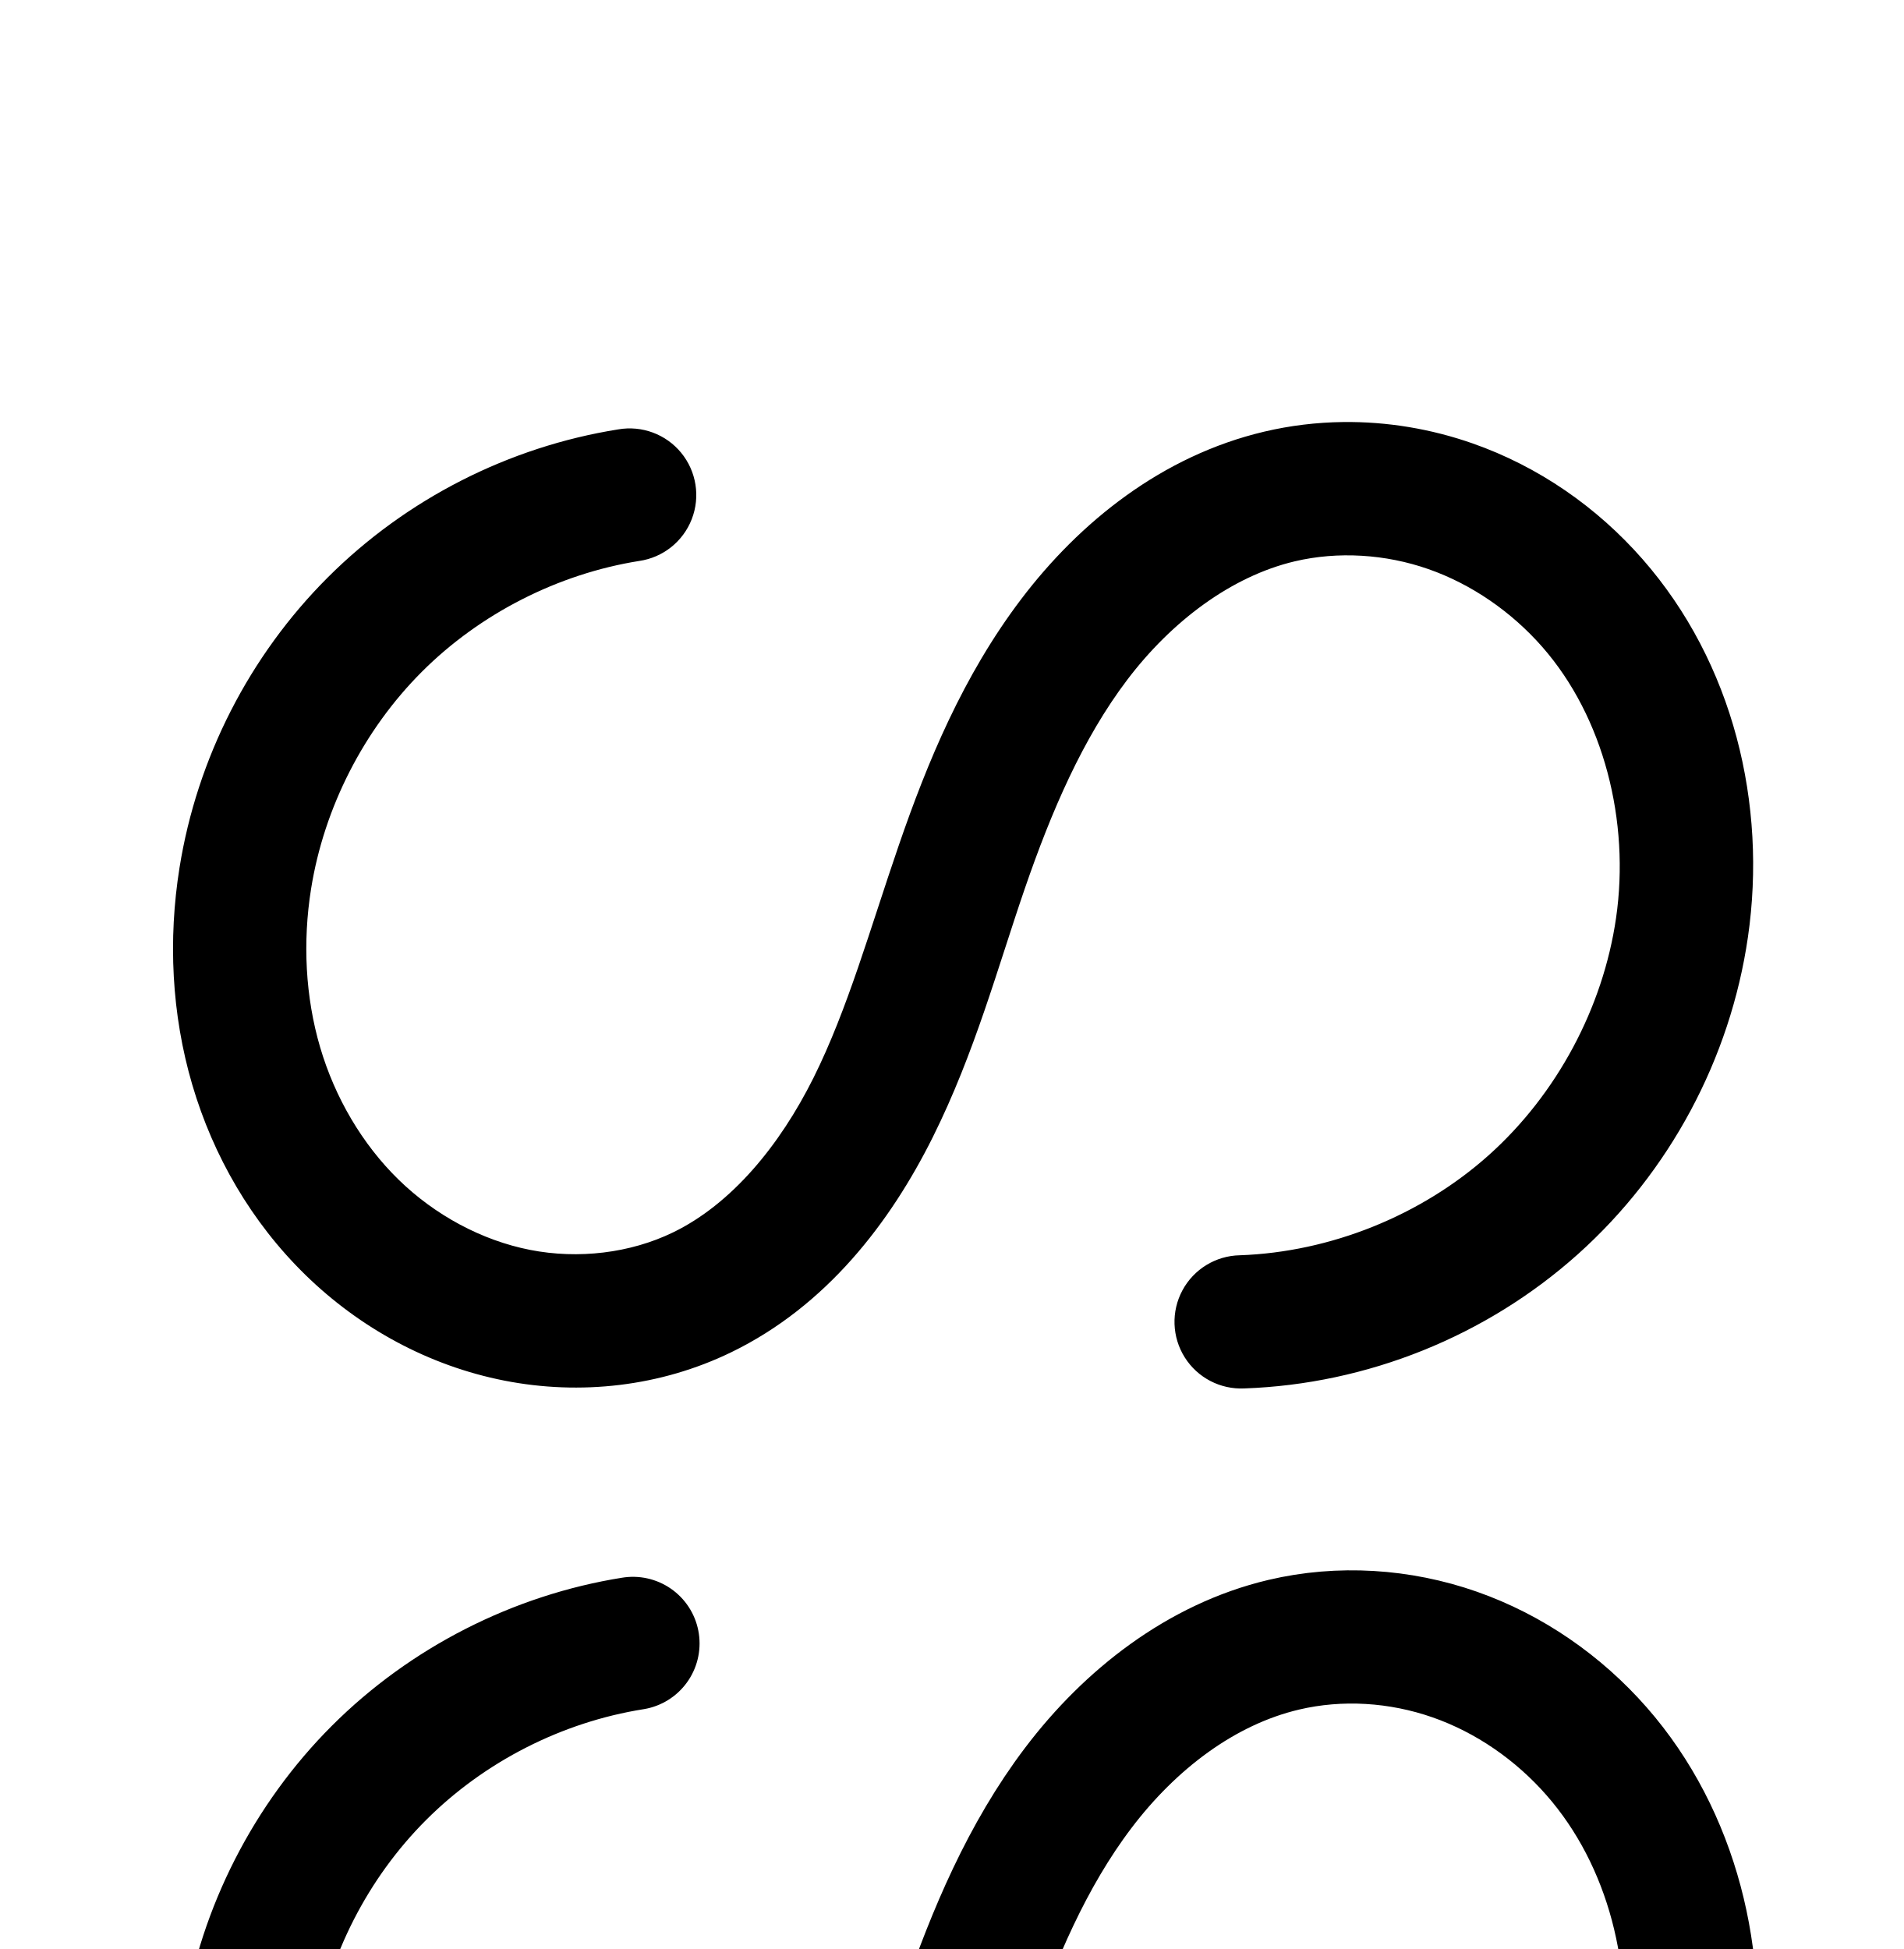
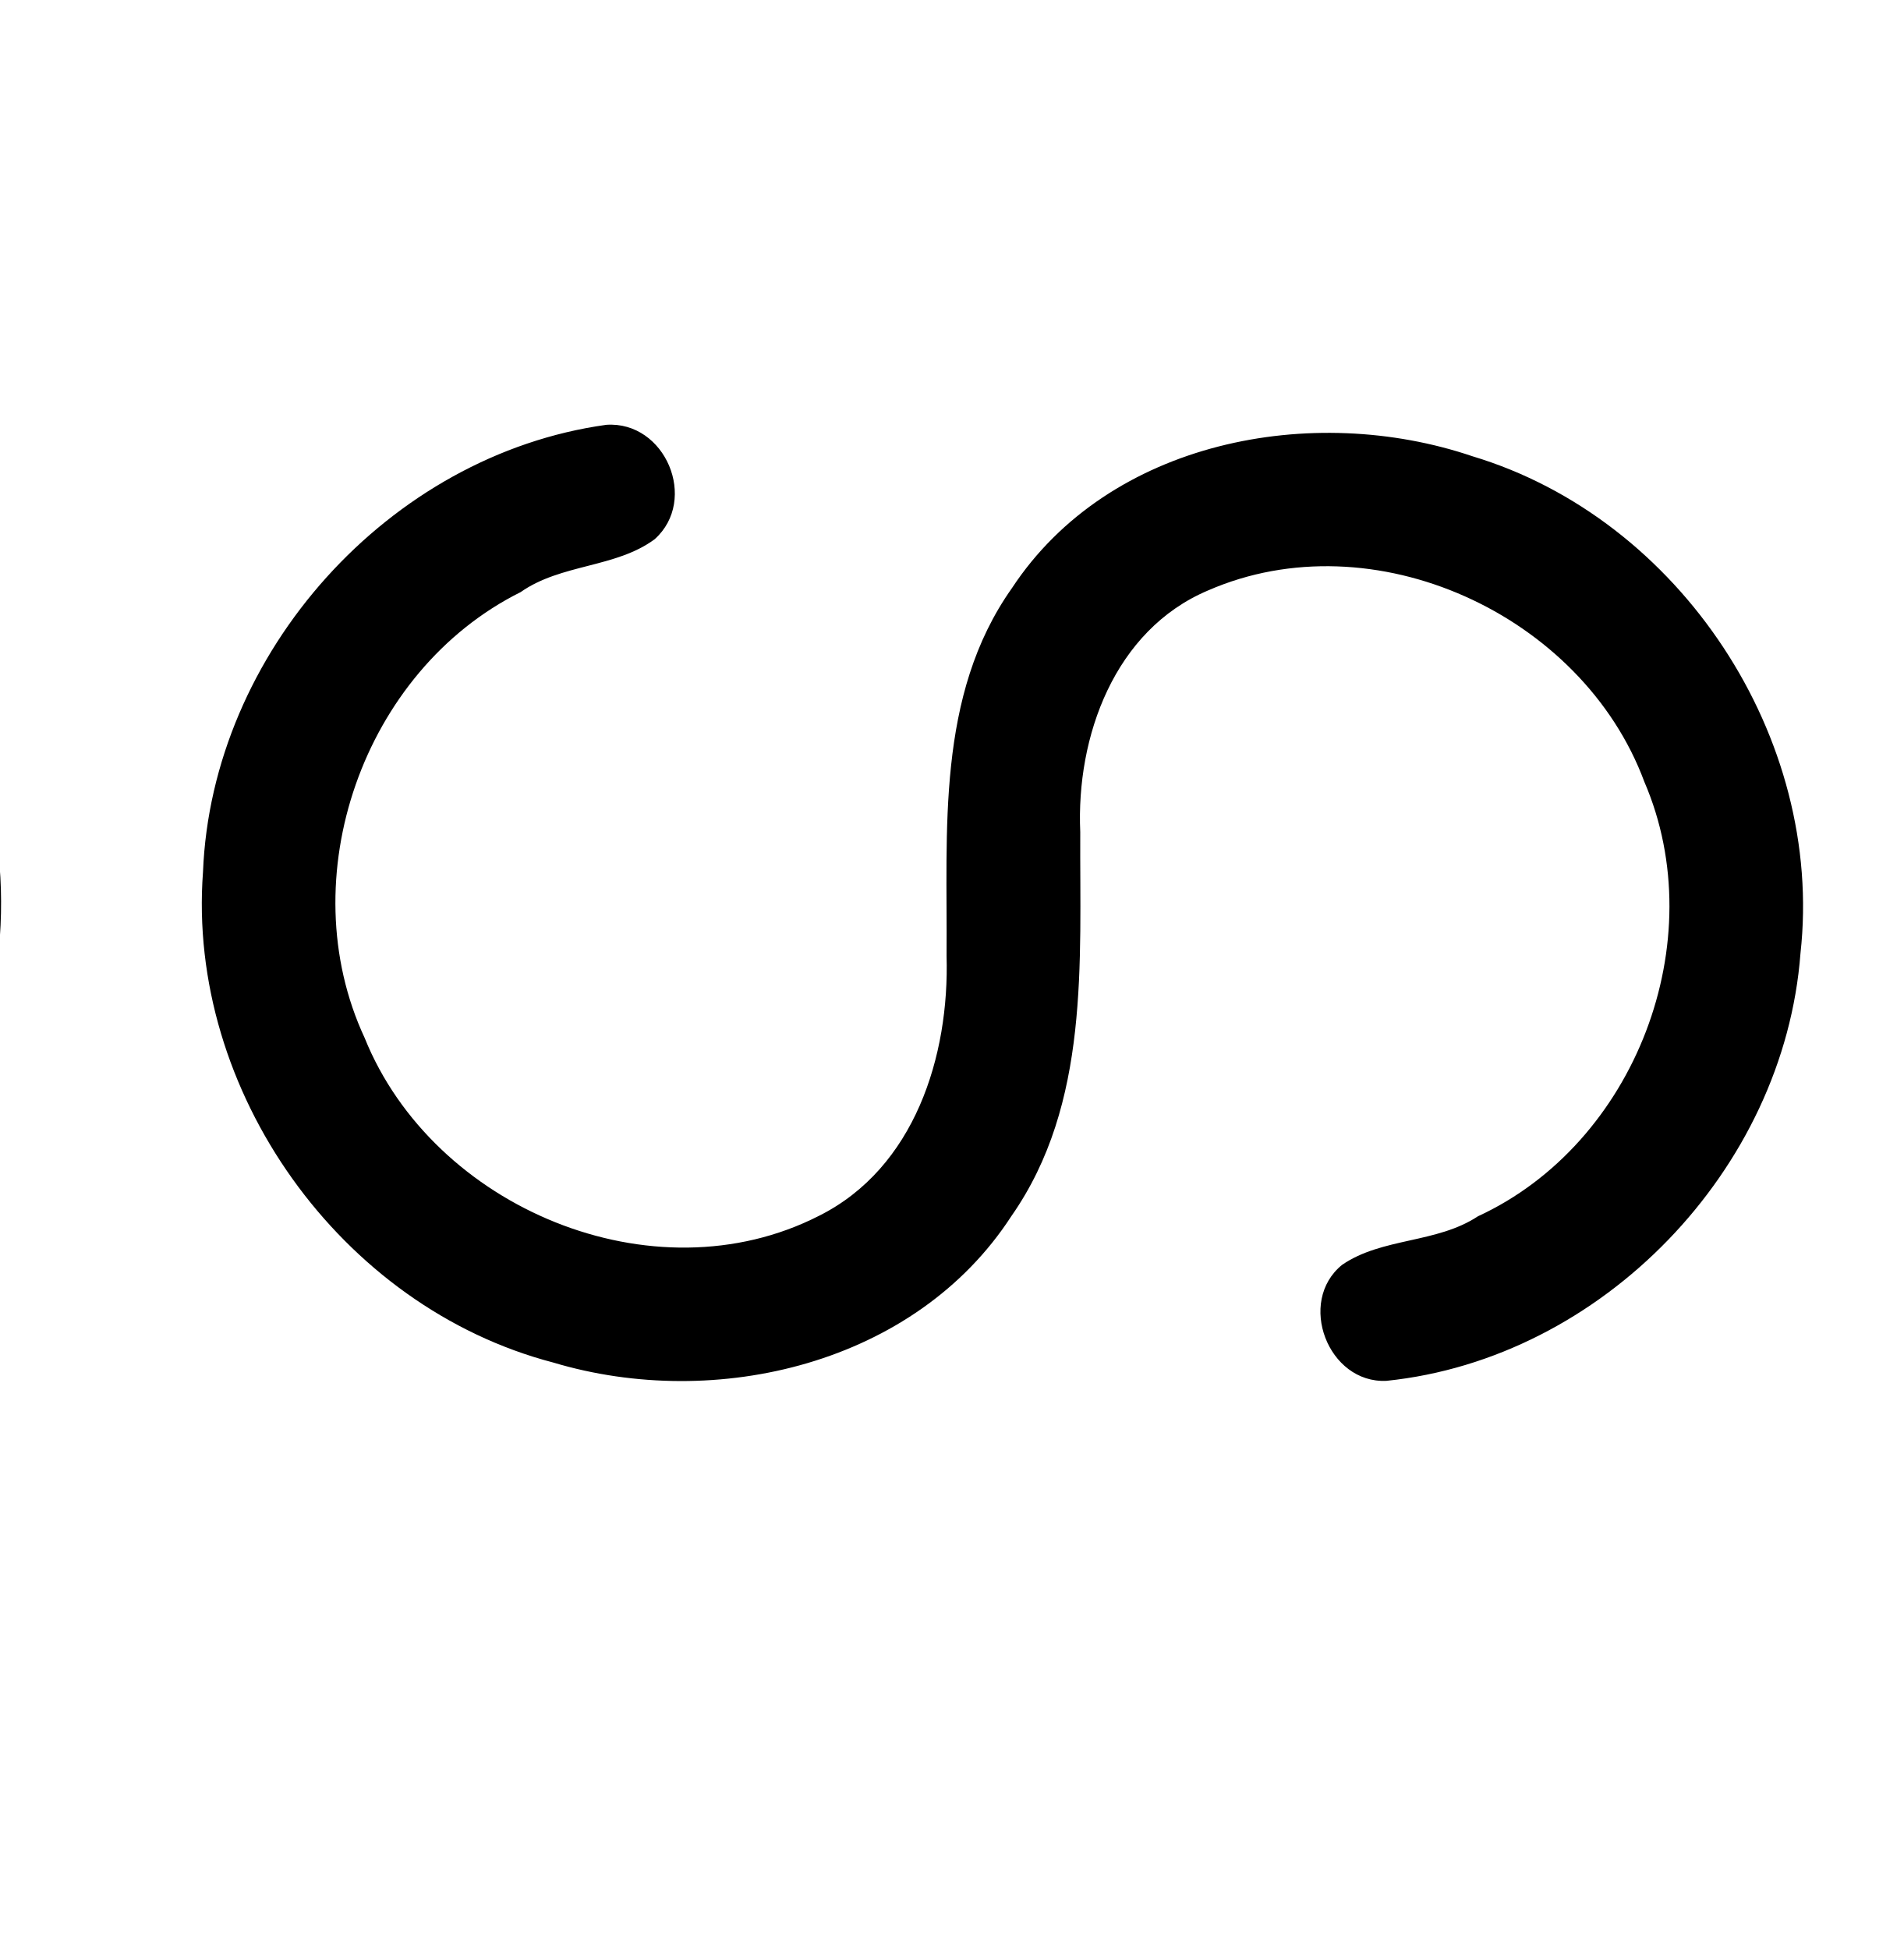
<svg xmlns="http://www.w3.org/2000/svg" width="2000" height="2048" id="svg2992" version="1.1">
  <defs id="defs5498">
    </defs>
  <g id="layer1" transform="translate(0,1048)">
    <g id="layer1-9" transform="translate(-1168.803,138.6955)">
-       <path style="color:#000000;font-style:normal;font-variant:normal;font-weight:normal;font-stretch:normal;font-size:medium;line-height:normal;font-family:sans-serif;text-indent:0;text-align:start;text-decoration:none;text-decoration-line:none;text-decoration-style:solid;text-decoration-color:#000000;letter-spacing:normal;word-spacing:normal;text-transform:none;direction:ltr;block-progression:tb;writing-mode:lr-tb;baseline-shift:baseline;text-anchor:start;clip-rule:nonzero;display:inline;overflow:visible;visibility:visible;opacity:1;isolation:auto;mix-blend-mode:normal;color-interpolation:sRGB;color-interpolation-filters:linearRGB;solid-color:#000000;solid-opacity:1;fill:#000000;fill-opacity:1;fill-rule:evenodd;stroke:none;stroke-width:140;stroke-linecap:round;stroke-linejoin:round;stroke-miterlimit:4;stroke-dasharray:none;stroke-dashoffset:0;stroke-opacity:1;color-rendering:auto;image-rendering:auto;shape-rendering:auto;text-rendering:auto;enable-background:accumulate" d="m 2579.945,-743.225 c -27.778,0.337 -55.623,3.663 -83.016,10.143 -107.099,25.335 -193.61,94.738 -255.215,175.998 -61.058,80.54 -98.526,171.286 -128.623,258.762 -30.218,87.826 -53.568,171.966 -89.547,244.152 -35.58,71.388 -86.167,132.659 -147.598,162.482 -45.081,21.886 -99.656,28.316 -150.272,18.359 -50.837,-10 -99.929,-36.558 -138.078,-73.785 -38.278,-37.353 -66.918,-86.349 -82.43,-139.107 -15.552,-52.893 -18.457,-110.582 -9.518,-166.527 13.625,-85.269 55.423,-167.126 116.506,-228.162 61.083,-61.036 142.972,-102.772 228.252,-116.332 a 70.007,70.007 0 1 0 -21.984,-138.264 c -115.103,18.302 -222.78,73.181 -305.225,155.562 -82.444,82.381 -137.405,190.016 -155.795,305.105 -12.024,75.25 -8.476,153.538 13.449,228.109 21.965,74.705 62.159,144.378 118.969,199.814 56.939,55.562 129.308,95.31 208.832,110.953 79.745,15.686 164,6.355 238.438,-29.783 100.167,-48.63 167.202,-136.592 211.752,-225.977 44.152,-88.586 68.405,-179.016 96.631,-261.053 28.033,-81.476 60.922,-157.891 107.805,-219.732 46.336,-61.121 109.104,-108.542 175.879,-124.338 45.342,-10.726 95.368,-7.622 140.494,8.18 45.264,15.849 87.181,44.776 119.608,81.764 64.651,73.744 92.227,183.201 77.506,284.777 -13.69,94.467 -62.336,185.244 -133.412,248.959 -71.076,63.715 -166.61,102.184 -262.006,105.506 a 70.007,70.007 0 1 0 4.871,139.916 c 129.106,-4.495 254.392,-54.946 350.584,-141.176 96.192,-86.23 159.988,-205.276 178.516,-333.125 20.176,-139.223 -15.037,-287.933 -110.785,-397.148 -47.773,-54.492 -109.055,-97.251 -178.613,-121.607 -43.559,-15.253 -89.677,-22.988 -135.975,-22.426 z" id="path4502-2-1-0" />
-       <path style="fill:none;fill-rule:evenodd;stroke:#000000;stroke-width:140;stroke-linecap:round;stroke-linejoin:round;stroke-miterlimit:4;stroke-dasharray:none;stroke-opacity:1" d="m 1833.821,540.216 c -100.191,15.931 -194.974,64.239 -266.738,135.947 -71.763,71.709 -120.143,166.455 -136.151,266.634 -10.482,65.598 -7.255,133.587 11.484,197.319 18.738,63.732 53.155,123.065 100.699,169.46 47.544,46.395 108.275,79.549 173.455,92.37 65.181,12.822 134.595,4.941 194.354,-24.072 80.799,-39.227 139.61,-113.843 179.675,-194.229 40.065,-80.386 63.867,-167.671 93.088,-252.602 29.065,-84.476 64.244,-168.056 118.215,-239.247 53.97,-71.191 128.61,-129.604 215.547,-150.169 59.195,-14.003 122.331,-9.871 179.742,10.232 57.411,20.103 109.01,55.945 149.11,101.685 80.199,91.48 111.593,220.563 94.145,340.963 -16.109,111.158 -72.329,216.069 -155.963,291.041 -83.634,74.972 -194.044,119.433 -306.295,123.341" id="path4502-2-1-0-2" />
+       <path style="color:#000000;font-style:normal;font-variant:normal;font-weight:normal;font-stretch:normal;font-size:medium;line-height:normal;font-family:sans-serif;text-indent:0;text-align:start;text-decoration:none;text-decoration-line:none;text-decoration-style:solid;text-decoration-color:#000000;letter-spacing:normal;word-spacing:normal;text-transform:none;direction:ltr;block-progression:tb;writing-mode:lr-tb;baseline-shift:baseline;text-anchor:start;white-space:normal;clip-rule:nonzero;display:inline;overflow:visible;visibility:visible;opacity:1;isolation:auto;mix-blend-mode:normal;color-interpolation:sRGB;color-interpolation-filters:linearRGB;solid-color:#000000;solid-opacity:1;fill:#000000;fill-opacity:1;fill-rule:evenodd;stroke:none;stroke-width:140;stroke-linecap:round;stroke-linejoin:round;stroke-miterlimit:4;stroke-dasharray:none;stroke-dashoffset:0;stroke-opacity:1;color-rendering:auto;image-rendering:auto;shape-rendering:auto;text-rendering:auto;enable-background:accumulate" d="m 1805.867,-740.305 c -228.553,31.651 -414.716,239.683 -423.785,469.913 -17.166,230.067 144.611,457.106 367.96,515.43 171.053,51.292 380.603,1.667 481.343,-153.769 82.78,-118.353 71.755,-266.554 72.409,-403.663 -4.419,-100.193 35.872,-212.192 134.205,-253.827 173.703,-75.862 393.311,25.228 458.49,201.068 72.079,167.237 -9.383,380.202 -174.841,456.525 -43.481,28.711 -100.665,22.162 -142.708,51.005 -47.772,38.701 -14.828,124.919 46.579,121.903 226.726,-23.378 417.833,-222.146 434.989,-449.133 25.167,-226.473 -126.198,-456.634 -344.596,-522.392 -168.187,-57 -381.615,-16.667 -483.839,138.465 -80.018,113.07 -67.696,255.316 -68.732,386.476 3.11,105.372 -33.601,222.959 -134.033,273.186 -174.13,88.853 -405.477,-8.447 -477.399,-187.001 -78.019,-167.589 -1.634,-385.941 163.891,-468.378 42.56,-29.925 99.895,-25.291 140.87,-55.606 46.189,-41.459 11.149,-124.403 -50.805,-120.201 z" id="path4502-2-1-0-2-6" />
+       <path style="fill:none;fill-rule:evenodd;stroke:#000000;stroke-width:140;stroke-linecap:round;stroke-linejoin:round;stroke-miterlimit:4;stroke-dasharray:none;stroke-opacity:1" d="m -104.963,-668.03 c -103.391,23.513 -197.408,86.076 -259.026,172.366 -61.617,86.29 -90.276,195.523 -78.956,300.949 11.32,105.425 62.514,206.085 141.046,277.327 78.532,71.242 183.687,112.419 289.714,113.447 49.147,0.477 98.66,-7.565 144.024,-26.48 45.364,-18.914 86.197,-48.879 117.031,-87.153 30.833,-38.274 51.234,-84.417 61.728,-132.432 10.494,-48.016 11.136,-97.564 11.109,-146.713 l -0.052,-91.843 c -0.025,-43.661 0.484,-87.612 8.918,-130.45 8.434,-42.838 24.81,-84.328 49.904,-120.057 25.094,-35.729 58.604,-65.376 96.702,-86.702 38.098,-21.326 80.504,-34.434 123.691,-40.849 113.851,-16.911 234.011,13.672 325.926,82.952 91.915,69.281 154.406,176.372 169.503,290.478 15.098,114.106 -17.392,233.764 -88.126,324.565 C 937.438,122.177 829.367,182.957 715.035,196.238" id="path4502-2-1-0-2-6-8" />
    </g>
  </g>
</svg>
